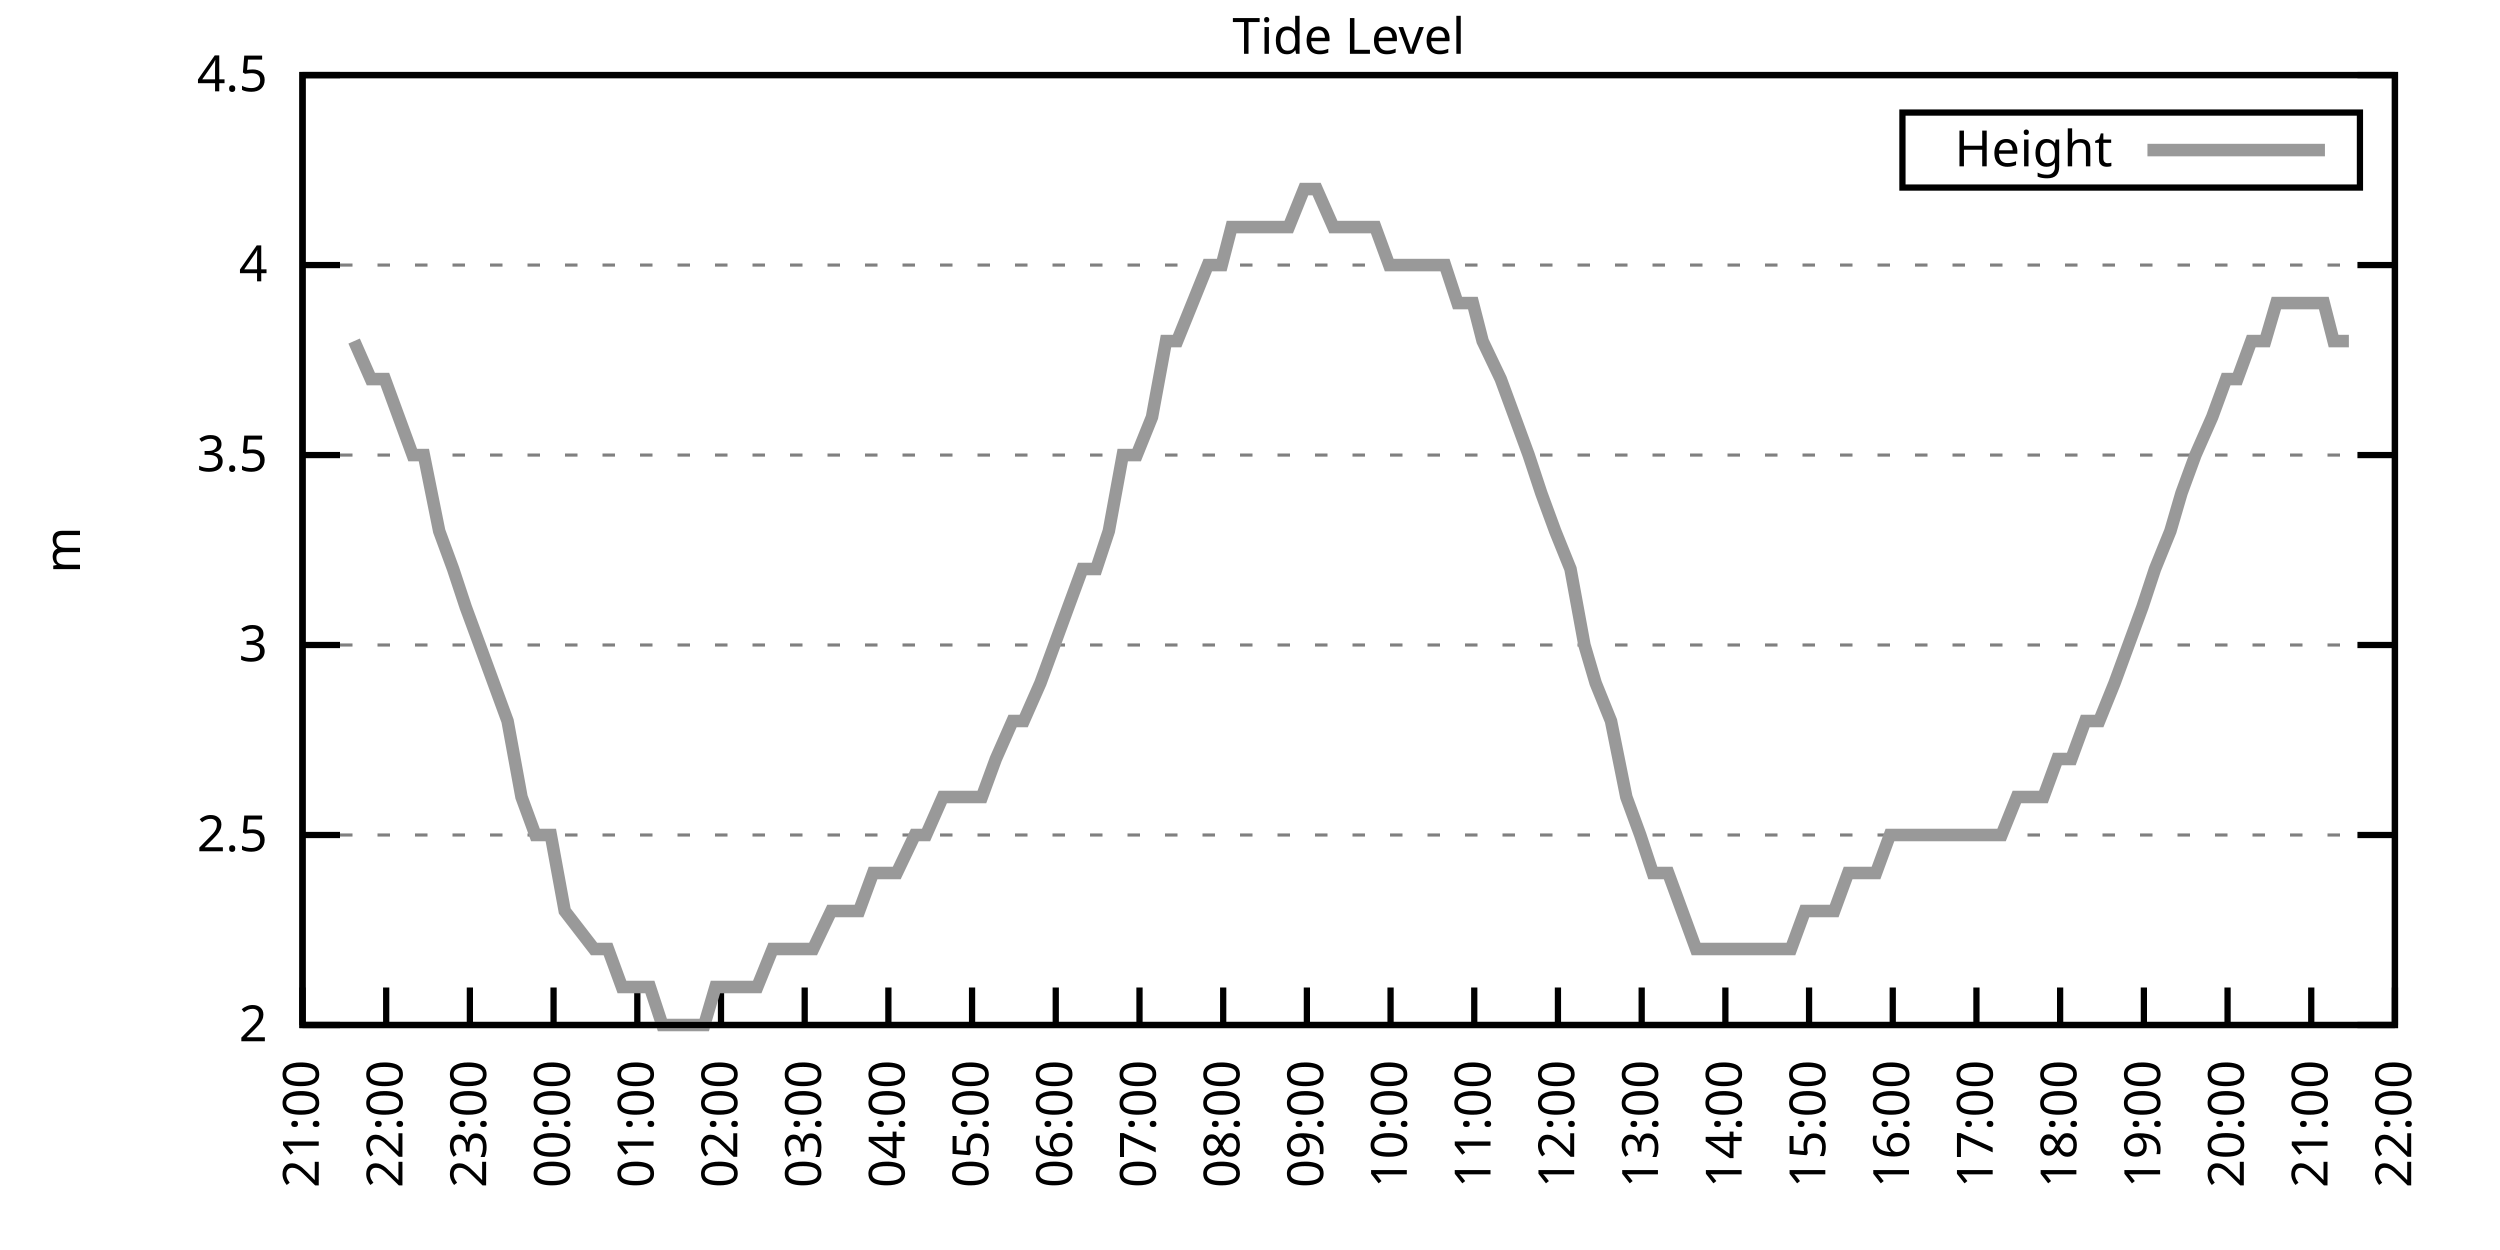
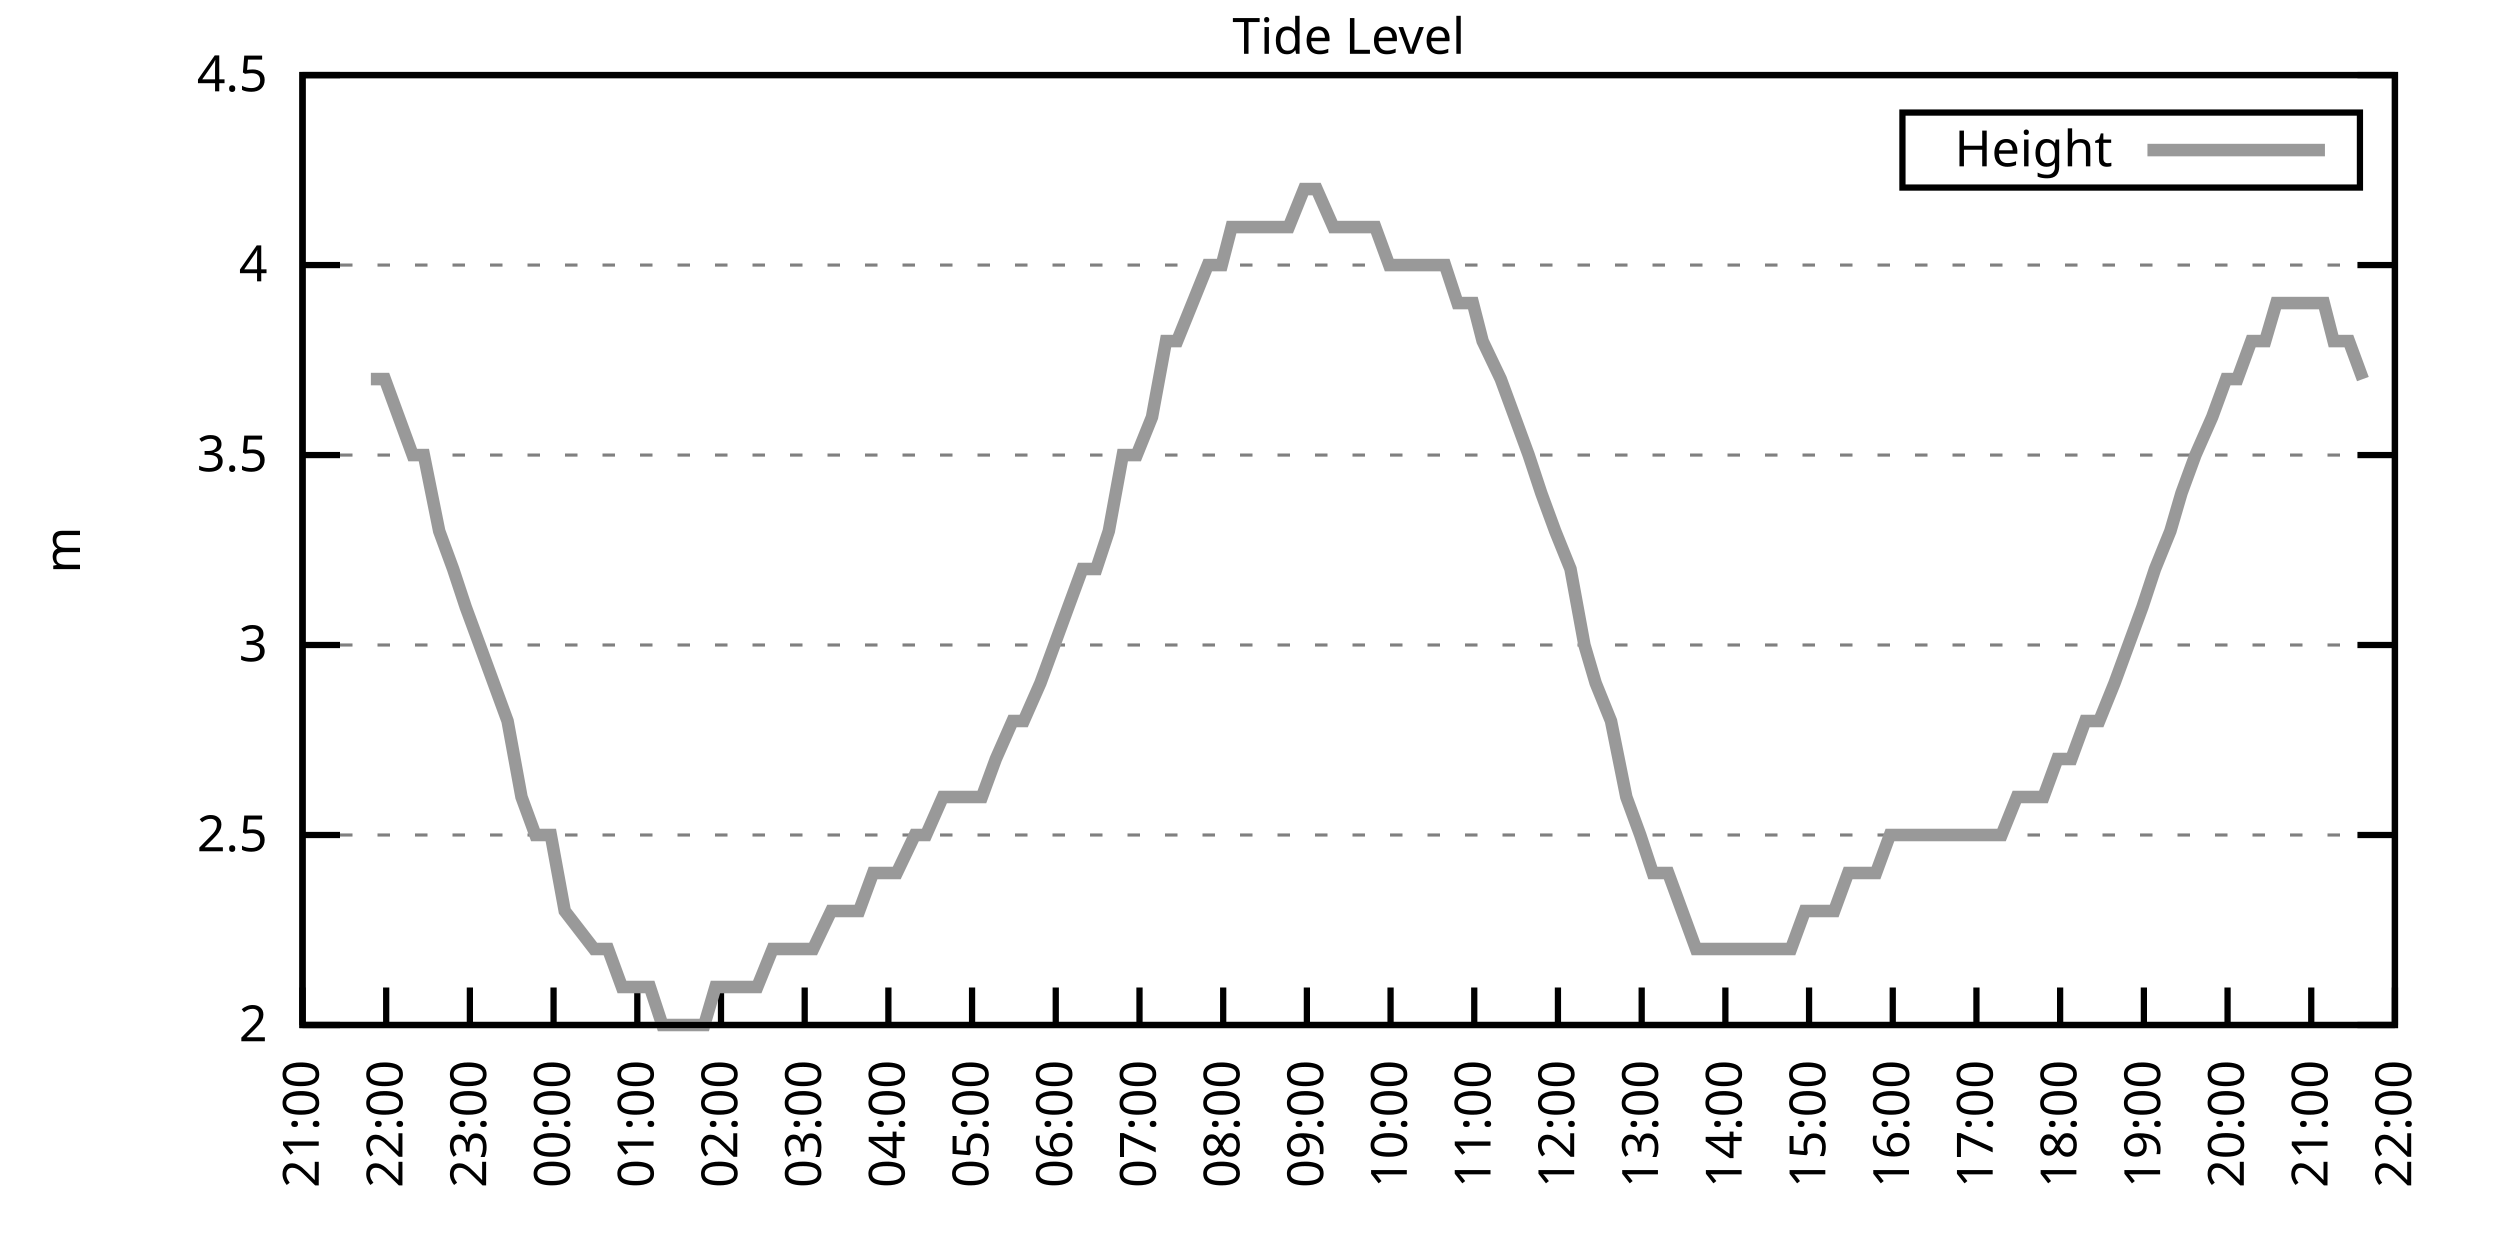
<svg xmlns="http://www.w3.org/2000/svg" xmlns:xlink="http://www.w3.org/1999/xlink" width="400" height="200" viewBox="0 0 400 200">
  <g id="gnuplot_canvas">
    <rect x="0" y="0" width="400" height="200" fill="none" />
    <defs>
      <circle id="gpDot" r="0.5" stroke-width="0.5" stroke="currentColor" />
      <path id="gpPt0" stroke-width="0.333" stroke="currentColor" d="M-1,0 h2 M0,-1 v2" />
      <path id="gpPt1" stroke-width="0.333" stroke="currentColor" d="M-1,-1 L1,1 M1,-1 L-1,1" />
      <path id="gpPt2" stroke-width="0.333" stroke="currentColor" d="M-1,0 L1,0 M0,-1 L0,1 M-1,-1 L1,1 M-1,1 L1,-1" />
      <rect id="gpPt3" stroke-width="0.333" stroke="currentColor" x="-1" y="-1" width="2" height="2" />
      <rect id="gpPt4" stroke-width="0.333" stroke="currentColor" fill="currentColor" x="-1" y="-1" width="2" height="2" />
      <circle id="gpPt5" stroke-width="0.333" stroke="currentColor" cx="0" cy="0" r="1" />
      <use xlink:href="#gpPt5" id="gpPt6" fill="currentColor" stroke="none" />
      <path id="gpPt7" stroke-width="0.333" stroke="currentColor" d="M0,-1.33 L-1.33,0.67 L1.33,0.67 z" />
      <use xlink:href="#gpPt7" id="gpPt8" fill="currentColor" stroke="none" />
      <use xlink:href="#gpPt7" id="gpPt9" stroke="currentColor" transform="rotate(180)" />
      <use xlink:href="#gpPt9" id="gpPt10" fill="currentColor" stroke="none" />
      <use xlink:href="#gpPt3" id="gpPt11" stroke="currentColor" transform="rotate(45)" />
      <use xlink:href="#gpPt11" id="gpPt12" fill="currentColor" stroke="none" />
      <path id="gpPt13" stroke-width="0.333" stroke="currentColor" d="M0,1.330 L1.265,0.411 L0.782,-1.067 L-0.782,-1.076 L-1.265,0.411 z" />
      <use xlink:href="#gpPt13" id="gpPt14" fill="currentColor" stroke="none" />
      <filter id="textbox" filterUnits="objectBoundingBox" x="0" y="0" height="1" width="1">
        <feFlood flood-color="white" flood-opacity="1" result="bgnd" />
        <feComposite in="SourceGraphic" in2="bgnd" operator="atop" />
      </filter>
      <filter id="greybox" filterUnits="objectBoundingBox" x="0" y="0" height="1" width="1">
        <feFlood flood-color="lightgrey" flood-opacity="1" result="grey" />
        <feComposite in="SourceGraphic" in2="grey" operator="atop" />
      </filter>
    </defs>
    <g fill="none" color="white" stroke="currentColor" stroke-width="1.00" stroke-linecap="butt" stroke-linejoin="miter">
</g>
    <g fill="none" color="black" stroke="currentColor" stroke-width="1.00" stroke-linecap="butt" stroke-linejoin="miter">
      <g stroke="none" shape-rendering="crispEdges">
        <polygon fill="rgb(255, 255, 255)" points="48.40,164.00 383.18,164.00 383.18,12.02 48.40,12.02 " />
      </g>
    </g>
    <g fill="none" color="black" stroke="currentColor" stroke-width="1.00" stroke-linecap="butt" stroke-linejoin="miter">
</g>
    <g fill="none" color="black" stroke="black" stroke-width="0.50" stroke-linecap="butt" stroke-linejoin="miter">
</g>
    <g fill="none" color="gray" stroke="currentColor" stroke-width="0.50" stroke-linecap="butt" stroke-linejoin="miter">
      <path stroke="gray" stroke-dasharray="2,4" class="gridline" d="M48.40,164.00 L383.19,164.00  " />
    </g>
    <g fill="none" color="gray" stroke="gray" stroke-width="1.00" stroke-linecap="butt" stroke-linejoin="miter">
</g>
    <g fill="none" color="black" stroke="currentColor" stroke-width="1.00" stroke-linecap="butt" stroke-linejoin="miter">
      <path stroke="black" d="M48.40,164.00 L54.40,164.00 M383.19,164.00 L377.19,164.00  " />
      <g transform="translate(42.80,166.60)" stroke="none" fill="black" font-family="Sans" font-size="8.00" text-anchor="end">
        <text>
          <tspan font-family="Sans"> 2</tspan>
        </text>
      </g>
    </g>
    <g fill="none" color="black" stroke="currentColor" stroke-width="1.00" stroke-linecap="butt" stroke-linejoin="miter">
</g>
    <g fill="none" color="black" stroke="black" stroke-width="0.50" stroke-linecap="butt" stroke-linejoin="miter">
</g>
    <g fill="none" color="gray" stroke="currentColor" stroke-width="0.50" stroke-linecap="butt" stroke-linejoin="miter">
      <path stroke="gray" stroke-dasharray="2,4" class="gridline" d="M48.40,133.60 L383.19,133.60  " />
    </g>
    <g fill="none" color="gray" stroke="gray" stroke-width="1.00" stroke-linecap="butt" stroke-linejoin="miter">
</g>
    <g fill="none" color="black" stroke="currentColor" stroke-width="1.00" stroke-linecap="butt" stroke-linejoin="miter">
      <path stroke="black" d="M48.40,133.60 L54.40,133.60 M383.19,133.60 L377.19,133.60  " />
      <g transform="translate(42.80,136.20)" stroke="none" fill="black" font-family="Sans" font-size="8.00" text-anchor="end">
        <text>
          <tspan font-family="Sans"> 2.5</tspan>
        </text>
      </g>
    </g>
    <g fill="none" color="black" stroke="currentColor" stroke-width="1.00" stroke-linecap="butt" stroke-linejoin="miter">
</g>
    <g fill="none" color="black" stroke="black" stroke-width="0.50" stroke-linecap="butt" stroke-linejoin="miter">
</g>
    <g fill="none" color="gray" stroke="currentColor" stroke-width="0.50" stroke-linecap="butt" stroke-linejoin="miter">
      <path stroke="gray" stroke-dasharray="2,4" class="gridline" d="M48.40,103.20 L383.19,103.20  " />
    </g>
    <g fill="none" color="gray" stroke="gray" stroke-width="1.00" stroke-linecap="butt" stroke-linejoin="miter">
</g>
    <g fill="none" color="black" stroke="currentColor" stroke-width="1.00" stroke-linecap="butt" stroke-linejoin="miter">
      <path stroke="black" d="M48.40,103.20 L54.40,103.20 M383.19,103.20 L377.19,103.20  " />
      <g transform="translate(42.80,105.80)" stroke="none" fill="black" font-family="Sans" font-size="8.00" text-anchor="end">
        <text>
          <tspan font-family="Sans"> 3</tspan>
        </text>
      </g>
    </g>
    <g fill="none" color="black" stroke="currentColor" stroke-width="1.00" stroke-linecap="butt" stroke-linejoin="miter">
</g>
    <g fill="none" color="black" stroke="black" stroke-width="0.50" stroke-linecap="butt" stroke-linejoin="miter">
</g>
    <g fill="none" color="gray" stroke="currentColor" stroke-width="0.50" stroke-linecap="butt" stroke-linejoin="miter">
      <path stroke="gray" stroke-dasharray="2,4" class="gridline" d="M48.40,72.81 L383.19,72.81  " />
    </g>
    <g fill="none" color="gray" stroke="gray" stroke-width="1.00" stroke-linecap="butt" stroke-linejoin="miter">
</g>
    <g fill="none" color="black" stroke="currentColor" stroke-width="1.00" stroke-linecap="butt" stroke-linejoin="miter">
      <path stroke="black" d="M48.40,72.81 L54.40,72.81 M383.19,72.81 L377.19,72.81  " />
      <g transform="translate(42.80,75.41)" stroke="none" fill="black" font-family="Sans" font-size="8.00" text-anchor="end">
        <text>
          <tspan font-family="Sans"> 3.5</tspan>
        </text>
      </g>
    </g>
    <g fill="none" color="black" stroke="currentColor" stroke-width="1.00" stroke-linecap="butt" stroke-linejoin="miter">
</g>
    <g fill="none" color="black" stroke="black" stroke-width="0.50" stroke-linecap="butt" stroke-linejoin="miter">
</g>
    <g fill="none" color="gray" stroke="currentColor" stroke-width="0.50" stroke-linecap="butt" stroke-linejoin="miter">
      <path stroke="gray" stroke-dasharray="2,4" class="gridline" d="M48.40,42.41 L383.19,42.41  " />
    </g>
    <g fill="none" color="gray" stroke="gray" stroke-width="1.00" stroke-linecap="butt" stroke-linejoin="miter">
</g>
    <g fill="none" color="black" stroke="currentColor" stroke-width="1.00" stroke-linecap="butt" stroke-linejoin="miter">
      <path stroke="black" d="M48.40,42.41 L54.40,42.41 M383.19,42.41 L377.19,42.41  " />
      <g transform="translate(42.80,45.01)" stroke="none" fill="black" font-family="Sans" font-size="8.00" text-anchor="end">
        <text>
          <tspan font-family="Sans"> 4</tspan>
        </text>
      </g>
    </g>
    <g fill="none" color="black" stroke="currentColor" stroke-width="1.00" stroke-linecap="butt" stroke-linejoin="miter">
</g>
    <g fill="none" color="black" stroke="black" stroke-width="0.50" stroke-linecap="butt" stroke-linejoin="miter">
</g>
    <g fill="none" color="gray" stroke="currentColor" stroke-width="0.50" stroke-linecap="butt" stroke-linejoin="miter">
      <path stroke="gray" stroke-dasharray="2,4" class="gridline" d="M48.40,12.01 L383.19,12.01  " />
    </g>
    <g fill="none" color="gray" stroke="gray" stroke-width="1.00" stroke-linecap="butt" stroke-linejoin="miter">
</g>
    <g fill="none" color="black" stroke="currentColor" stroke-width="1.00" stroke-linecap="butt" stroke-linejoin="miter">
      <path stroke="black" d="M48.40,12.01 L54.40,12.01 M383.19,12.01 L377.19,12.01  " />
      <g transform="translate(42.80,14.61)" stroke="none" fill="black" font-family="Sans" font-size="8.00" text-anchor="end">
        <text>
          <tspan font-family="Sans"> 4.5</tspan>
        </text>
      </g>
    </g>
    <g fill="none" color="black" stroke="currentColor" stroke-width="1.00" stroke-linecap="butt" stroke-linejoin="miter">
      <path stroke="black" d="M48.40,164.00 L48.40,158.00  " />
      <g transform="translate(51.00,169.60) rotate(270.00)" stroke="none" fill="black" font-family="Sans" font-size="8.00" text-anchor="end">
        <text>
          <tspan font-family="Sans">21:00</tspan>
        </text>
      </g>
    </g>
    <g fill="none" color="black" stroke="currentColor" stroke-width="1.00" stroke-linecap="butt" stroke-linejoin="miter">
      <path stroke="black" d="M61.79,164.00 L61.79,158.00  " />
      <g transform="translate(64.39,169.60) rotate(270.00)" stroke="none" fill="black" font-family="Sans" font-size="8.00" text-anchor="end">
        <text>
          <tspan font-family="Sans">22:00</tspan>
        </text>
      </g>
    </g>
    <g fill="none" color="black" stroke="currentColor" stroke-width="1.00" stroke-linecap="butt" stroke-linejoin="miter">
      <path stroke="black" d="M75.18,164.00 L75.18,158.00  " />
      <g transform="translate(77.78,169.60) rotate(270.00)" stroke="none" fill="black" font-family="Sans" font-size="8.00" text-anchor="end">
        <text>
          <tspan font-family="Sans">23:00</tspan>
        </text>
      </g>
    </g>
    <g fill="none" color="black" stroke="currentColor" stroke-width="1.00" stroke-linecap="butt" stroke-linejoin="miter">
      <path stroke="black" d="M88.57,164.00 L88.57,158.00  " />
      <g transform="translate(91.17,169.60) rotate(270.00)" stroke="none" fill="black" font-family="Sans" font-size="8.00" text-anchor="end">
        <text>
          <tspan font-family="Sans">00:00</tspan>
        </text>
      </g>
    </g>
    <g fill="none" color="black" stroke="currentColor" stroke-width="1.00" stroke-linecap="butt" stroke-linejoin="miter">
      <path stroke="black" d="M101.97,164.00 L101.97,158.00  " />
      <g transform="translate(104.57,169.60) rotate(270.00)" stroke="none" fill="black" font-family="Sans" font-size="8.00" text-anchor="end">
        <text>
          <tspan font-family="Sans">01:00</tspan>
        </text>
      </g>
    </g>
    <g fill="none" color="black" stroke="currentColor" stroke-width="1.00" stroke-linecap="butt" stroke-linejoin="miter">
      <path stroke="black" d="M115.36,164.00 L115.36,158.00  " />
      <g transform="translate(117.96,169.60) rotate(270.00)" stroke="none" fill="black" font-family="Sans" font-size="8.00" text-anchor="end">
        <text>
          <tspan font-family="Sans">02:00</tspan>
        </text>
      </g>
    </g>
    <g fill="none" color="black" stroke="currentColor" stroke-width="1.00" stroke-linecap="butt" stroke-linejoin="miter">
      <path stroke="black" d="M128.75,164.00 L128.75,158.00  " />
      <g transform="translate(131.35,169.60) rotate(270.00)" stroke="none" fill="black" font-family="Sans" font-size="8.00" text-anchor="end">
        <text>
          <tspan font-family="Sans">03:00</tspan>
        </text>
      </g>
    </g>
    <g fill="none" color="black" stroke="currentColor" stroke-width="1.00" stroke-linecap="butt" stroke-linejoin="miter">
      <path stroke="black" d="M142.14,164.00 L142.14,158.00  " />
      <g transform="translate(144.74,169.60) rotate(270.00)" stroke="none" fill="black" font-family="Sans" font-size="8.00" text-anchor="end">
        <text>
          <tspan font-family="Sans">04:00</tspan>
        </text>
      </g>
    </g>
    <g fill="none" color="black" stroke="currentColor" stroke-width="1.00" stroke-linecap="butt" stroke-linejoin="miter">
      <path stroke="black" d="M155.53,164.00 L155.53,158.00  " />
      <g transform="translate(158.13,169.60) rotate(270.00)" stroke="none" fill="black" font-family="Sans" font-size="8.00" text-anchor="end">
        <text>
          <tspan font-family="Sans">05:00</tspan>
        </text>
      </g>
    </g>
    <g fill="none" color="black" stroke="currentColor" stroke-width="1.00" stroke-linecap="butt" stroke-linejoin="miter">
      <path stroke="black" d="M168.92,164.00 L168.92,158.00  " />
      <g transform="translate(171.52,169.60) rotate(270.00)" stroke="none" fill="black" font-family="Sans" font-size="8.00" text-anchor="end">
        <text>
          <tspan font-family="Sans">06:00</tspan>
        </text>
      </g>
    </g>
    <g fill="none" color="black" stroke="currentColor" stroke-width="1.00" stroke-linecap="butt" stroke-linejoin="miter">
      <path stroke="black" d="M182.32,164.00 L182.32,158.00  " />
      <g transform="translate(184.92,169.60) rotate(270.00)" stroke="none" fill="black" font-family="Sans" font-size="8.00" text-anchor="end">
        <text>
          <tspan font-family="Sans">07:00</tspan>
        </text>
      </g>
    </g>
    <g fill="none" color="black" stroke="currentColor" stroke-width="1.00" stroke-linecap="butt" stroke-linejoin="miter">
      <path stroke="black" d="M195.71,164.00 L195.71,158.00  " />
      <g transform="translate(198.31,169.60) rotate(270.00)" stroke="none" fill="black" font-family="Sans" font-size="8.00" text-anchor="end">
        <text>
          <tspan font-family="Sans">08:00</tspan>
        </text>
      </g>
    </g>
    <g fill="none" color="black" stroke="currentColor" stroke-width="1.00" stroke-linecap="butt" stroke-linejoin="miter">
      <path stroke="black" d="M209.10,164.00 L209.10,158.00  " />
      <g transform="translate(211.70,169.60) rotate(270.00)" stroke="none" fill="black" font-family="Sans" font-size="8.00" text-anchor="end">
        <text>
          <tspan font-family="Sans">09:00</tspan>
        </text>
      </g>
    </g>
    <g fill="none" color="black" stroke="currentColor" stroke-width="1.00" stroke-linecap="butt" stroke-linejoin="miter">
      <path stroke="black" d="M222.49,164.00 L222.49,158.00  " />
      <g transform="translate(225.09,169.60) rotate(270.00)" stroke="none" fill="black" font-family="Sans" font-size="8.00" text-anchor="end">
        <text>
          <tspan font-family="Sans">10:00</tspan>
        </text>
      </g>
    </g>
    <g fill="none" color="black" stroke="currentColor" stroke-width="1.00" stroke-linecap="butt" stroke-linejoin="miter">
      <path stroke="black" d="M235.88,164.00 L235.88,158.00  " />
      <g transform="translate(238.48,169.60) rotate(270.00)" stroke="none" fill="black" font-family="Sans" font-size="8.00" text-anchor="end">
        <text>
          <tspan font-family="Sans">11:00</tspan>
        </text>
      </g>
    </g>
    <g fill="none" color="black" stroke="currentColor" stroke-width="1.00" stroke-linecap="butt" stroke-linejoin="miter">
      <path stroke="black" d="M249.27,164.00 L249.27,158.00  " />
      <g transform="translate(251.87,169.60) rotate(270.00)" stroke="none" fill="black" font-family="Sans" font-size="8.00" text-anchor="end">
        <text>
          <tspan font-family="Sans">12:00</tspan>
        </text>
      </g>
    </g>
    <g fill="none" color="black" stroke="currentColor" stroke-width="1.00" stroke-linecap="butt" stroke-linejoin="miter">
      <path stroke="black" d="M262.67,164.00 L262.67,158.00  " />
      <g transform="translate(265.27,169.60) rotate(270.00)" stroke="none" fill="black" font-family="Sans" font-size="8.00" text-anchor="end">
        <text>
          <tspan font-family="Sans">13:00</tspan>
        </text>
      </g>
    </g>
    <g fill="none" color="black" stroke="currentColor" stroke-width="1.00" stroke-linecap="butt" stroke-linejoin="miter">
      <path stroke="black" d="M276.06,164.00 L276.06,158.00  " />
      <g transform="translate(278.66,169.60) rotate(270.00)" stroke="none" fill="black" font-family="Sans" font-size="8.00" text-anchor="end">
        <text>
          <tspan font-family="Sans">14:00</tspan>
        </text>
      </g>
    </g>
    <g fill="none" color="black" stroke="currentColor" stroke-width="1.00" stroke-linecap="butt" stroke-linejoin="miter">
      <path stroke="black" d="M289.45,164.00 L289.45,158.00  " />
      <g transform="translate(292.05,169.60) rotate(270.00)" stroke="none" fill="black" font-family="Sans" font-size="8.00" text-anchor="end">
        <text>
          <tspan font-family="Sans">15:00</tspan>
        </text>
      </g>
    </g>
    <g fill="none" color="black" stroke="currentColor" stroke-width="1.00" stroke-linecap="butt" stroke-linejoin="miter">
      <path stroke="black" d="M302.84,164.00 L302.84,158.00  " />
      <g transform="translate(305.44,169.60) rotate(270.00)" stroke="none" fill="black" font-family="Sans" font-size="8.00" text-anchor="end">
        <text>
          <tspan font-family="Sans">16:00</tspan>
        </text>
      </g>
    </g>
    <g fill="none" color="black" stroke="currentColor" stroke-width="1.00" stroke-linecap="butt" stroke-linejoin="miter">
      <path stroke="black" d="M316.23,164.00 L316.23,158.00  " />
      <g transform="translate(318.83,169.60) rotate(270.00)" stroke="none" fill="black" font-family="Sans" font-size="8.00" text-anchor="end">
        <text>
          <tspan font-family="Sans">17:00</tspan>
        </text>
      </g>
    </g>
    <g fill="none" color="black" stroke="currentColor" stroke-width="1.00" stroke-linecap="butt" stroke-linejoin="miter">
      <path stroke="black" d="M329.62,164.00 L329.62,158.00  " />
      <g transform="translate(332.22,169.60) rotate(270.00)" stroke="none" fill="black" font-family="Sans" font-size="8.00" text-anchor="end">
        <text>
          <tspan font-family="Sans">18:00</tspan>
        </text>
      </g>
    </g>
    <g fill="none" color="black" stroke="currentColor" stroke-width="1.00" stroke-linecap="butt" stroke-linejoin="miter">
      <path stroke="black" d="M343.02,164.00 L343.02,158.00  " />
      <g transform="translate(345.62,169.60) rotate(270.00)" stroke="none" fill="black" font-family="Sans" font-size="8.00" text-anchor="end">
        <text>
          <tspan font-family="Sans">19:00</tspan>
        </text>
      </g>
    </g>
    <g fill="none" color="black" stroke="currentColor" stroke-width="1.00" stroke-linecap="butt" stroke-linejoin="miter">
      <path stroke="black" d="M356.41,164.00 L356.41,158.00  " />
      <g transform="translate(359.01,169.60) rotate(270.00)" stroke="none" fill="black" font-family="Sans" font-size="8.00" text-anchor="end">
        <text>
          <tspan font-family="Sans">20:00</tspan>
        </text>
      </g>
    </g>
    <g fill="none" color="black" stroke="currentColor" stroke-width="1.00" stroke-linecap="butt" stroke-linejoin="miter">
      <path stroke="black" d="M369.80,164.00 L369.80,158.00  " />
      <g transform="translate(372.40,169.60) rotate(270.00)" stroke="none" fill="black" font-family="Sans" font-size="8.00" text-anchor="end">
        <text>
          <tspan font-family="Sans">21:00</tspan>
        </text>
      </g>
    </g>
    <g fill="none" color="black" stroke="currentColor" stroke-width="1.00" stroke-linecap="butt" stroke-linejoin="miter">
      <path stroke="black" d="M383.19,164.00 L383.19,158.00  " />
      <g transform="translate(385.79,169.60) rotate(270.00)" stroke="none" fill="black" font-family="Sans" font-size="8.00" text-anchor="end">
        <text>
          <tspan font-family="Sans">22:00</tspan>
        </text>
      </g>
    </g>
    <g fill="none" color="black" stroke="currentColor" stroke-width="1.00" stroke-linecap="butt" stroke-linejoin="miter">
</g>
    <g fill="none" color="black" stroke="currentColor" stroke-width="1.00" stroke-linecap="butt" stroke-linejoin="miter">
      <path stroke="black" d="M48.40,12.01 L48.40,164.00 L383.19,164.00 L383.19,12.01 L48.40,12.01 Z  " />
    </g>
    <g fill="none" color="black" stroke="currentColor" stroke-width="1.00" stroke-linecap="butt" stroke-linejoin="miter">
</g>
    <g fill="none" color="black" stroke="currentColor" stroke-width="1.00" stroke-linecap="butt" stroke-linejoin="miter">
      <path stroke="black" d="M304.39,30.01 L304.39,18.01 L377.59,18.01 L377.59,30.01 L304.39,30.01 Z  " />
    </g>
    <g id="Tide_level_plot_1">
      <g fill="none" color="white" stroke="black" stroke-width="2.00" stroke-linecap="butt" stroke-linejoin="miter">
</g>
      <g fill="none" color="black" stroke="currentColor" stroke-width="2.00" stroke-linecap="butt" stroke-linejoin="miter">
        <g transform="translate(337.99,26.61)" stroke="none" fill="black" font-family="Sans" font-size="8.00" text-anchor="end">
          <text>
            <tspan font-family="Sans">Height</tspan>
          </text>
        </g>
      </g>
      <g fill="none" color="black" stroke="currentColor" stroke-width="2.00" stroke-linecap="butt" stroke-linejoin="miter">
-         <path stroke="rgb(153, 153, 153)" d="M343.59,24.01 L371.99,24.01 M56.66,54.57 L59.34,60.65 L61.57,60.65 L63.80,66.73 L66.03,72.81 L67.82,72.81   L70.27,84.97 L72.50,91.04 L74.51,97.12 L76.75,103.20 L78.98,109.28 L81.21,115.36 L83.44,127.52 L85.67,133.60   L88.13,133.60 L90.36,145.76 L95.05,151.84 L97.28,151.84 L99.51,157.92 L101.74,157.92 L103.98,157.92 L105.98,164.00   L107.99,164.00 L110.22,164.00 L112.68,164.00 L114.47,157.92 L116.47,157.92 L119.38,157.92 L121.16,157.92 L123.62,151.84   L126.29,151.84 L128.08,151.84 L130.09,151.84 L132.99,145.76 L134.78,145.76 L137.45,145.76 L139.69,139.68 L141.69,139.68   L143.48,139.68 L146.38,133.60 L148.17,133.60 L150.85,127.52 L152.85,127.52 L154.64,127.52 L157.10,127.52 L159.33,121.44   L162.01,115.36 L163.79,115.36 L166.47,109.28 L168.70,103.20 L170.93,97.12 L173.17,91.04 L175.40,91.04 L177.41,84.97   L179.64,72.81 L181.87,72.81 L184.32,66.73 L186.56,54.57 L188.34,54.57 L190.80,48.49 L193.25,42.41 L195.48,42.41   L197.05,36.33 L199.95,36.33 L202.18,36.33 L203.74,36.33 L206.20,36.33 L208.65,30.25 L210.66,30.25 L213.34,36.33   L215.57,36.33 L217.80,36.33 L220.04,36.33 L222.27,42.41 L223.83,42.41 L226.29,42.41 L228.52,42.41 L231.20,42.41   L233.20,48.49 L235.66,48.49 L237.22,54.57 L240.12,60.65 L242.36,66.73 L244.59,72.81 L246.60,78.89 L248.83,84.97   L251.28,91.04 L253.51,103.20 L255.30,109.28 L257.76,115.36 L260.21,127.52 L262.44,133.60 L264.45,139.68 L266.91,139.68   L269.14,145.76 L271.37,151.84 L273.38,151.84 L275.83,151.84 L278.07,151.84 L280.30,151.84 L282.08,151.84 L284.32,151.84   L286.55,151.84 L288.78,145.76 L291.46,145.76 L293.47,145.76 L295.70,139.68 L297.93,139.68 L300.16,139.68 L302.39,133.60   L304.63,133.60 L306.86,133.60 L309.09,133.60 L311.32,133.60 L313.55,133.60 L315.79,133.60 L318.02,133.60 L320.25,133.60   L322.70,127.52 L324.71,127.52 L326.95,127.52 L329.18,121.44 L331.41,121.44 L333.64,115.36 L335.87,115.36 L338.33,109.28   L340.56,103.20 L342.79,97.12 L344.80,91.04 L347.26,84.97 L349.04,78.89 L351.27,72.81 L353.95,66.73 L356.18,60.65   L357.97,60.65 L360.20,54.57 L362.43,54.57 L364.22,48.49 L367.12,48.49 L369.13,48.49 L371.81,48.49 L373.37,54.57   L375.82,54.57  " />
+         <path stroke="rgb(153, 153, 153)" d="M343.59,24.01 L371.99,24.01 M59.34,60.65 L61.57,60.65 L63.80,66.73 L66.03,72.81 L67.82,72.81 L70.27,84.97   L72.50,91.04 L74.51,97.12 L76.75,103.20 L78.98,109.28 L81.21,115.36 L83.44,127.52 L85.67,133.60 L88.13,133.60   L90.36,145.76 L95.05,151.84 L97.28,151.84 L99.51,157.92 L101.74,157.92 L103.98,157.92 L105.98,164.00 L107.99,164.00   L110.22,164.00 L112.68,164.00 L114.47,157.92 L116.47,157.92 L119.38,157.92 L121.16,157.92 L123.62,151.84 L126.29,151.84   L128.08,151.84 L130.09,151.84 L132.99,145.76 L134.78,145.76 L137.45,145.76 L139.69,139.68 L141.69,139.68 L143.48,139.68   L146.38,133.60 L148.17,133.60 L150.85,127.52 L152.85,127.52 L154.64,127.52 L157.10,127.52 L159.33,121.44 L162.01,115.36   L163.79,115.36 L166.47,109.28 L168.70,103.20 L170.93,97.12 L173.17,91.04 L175.40,91.04 L177.41,84.97 L179.64,72.81   L181.87,72.81 L184.32,66.73 L186.56,54.57 L188.34,54.57 L190.80,48.49 L193.25,42.41 L195.48,42.41 L197.05,36.33   L199.95,36.33 L202.18,36.33 L203.74,36.33 L206.20,36.33 L208.65,30.25 L210.66,30.25 L213.34,36.33 L215.57,36.33   L217.80,36.33 L220.04,36.33 L222.27,42.41 L223.83,42.41 L226.29,42.41 L228.52,42.41 L231.20,42.41 L233.20,48.49   L235.66,48.49 L237.22,54.57 L240.12,60.65 L242.36,66.73 L244.59,72.81 L246.60,78.89 L248.83,84.97 L251.28,91.04   L253.51,103.20 L255.30,109.28 L257.76,115.36 L260.21,127.52 L262.44,133.60 L264.45,139.68 L266.91,139.68 L269.14,145.76   L271.37,151.84 L273.38,151.84 L275.83,151.84 L278.07,151.84 L280.30,151.84 L282.08,151.84 L284.32,151.84 L286.55,151.84   L288.78,145.76 L291.46,145.76 L293.47,145.76 L295.70,139.68 L297.93,139.68 L300.16,139.68 L302.39,133.60 L304.63,133.60   L306.86,133.60 L309.09,133.60 L311.32,133.60 L313.55,133.60 L315.79,133.60 L318.02,133.60 L320.25,133.60 L322.70,127.52   L324.71,127.52 L326.95,127.52 L329.18,121.44 L331.41,121.44 L333.64,115.36 L335.87,115.36 L338.33,109.28 L340.56,103.20   L342.79,97.12 L344.80,91.04 L347.26,84.97 L349.04,78.89 L351.27,72.81 L353.95,66.73 L356.18,60.65 L357.97,60.65   L360.20,54.57 L362.43,54.57 L364.22,48.49 L367.12,48.49 L369.13,48.49 L371.81,48.49 L373.37,54.57 L375.82,54.57   L378.06,60.65  " />
      </g>
    </g>
    <g fill="none" color="black" stroke="currentColor" stroke-width="2.00" stroke-linecap="butt" stroke-linejoin="miter">
</g>
    <g fill="none" color="black" stroke="black" stroke-width="1.00" stroke-linecap="butt" stroke-linejoin="miter">
</g>
    <g fill="none" color="black" stroke="currentColor" stroke-width="1.00" stroke-linecap="butt" stroke-linejoin="miter">
      <path stroke="black" d="M48.40,12.01 L48.40,164.00 L383.19,164.00 L383.19,12.01 L48.40,12.01 Z  " />
      <g transform="translate(12.80,88.01) rotate(270.00)" stroke="none" fill="black" font-family="Sans" font-size="8.00" text-anchor="middle">
        <text>
          <tspan font-family="Sans">m</tspan>
        </text>
      </g>
    </g>
    <g fill="none" color="black" stroke="currentColor" stroke-width="1.00" stroke-linecap="butt" stroke-linejoin="miter">
</g>
    <g fill="none" color="black" stroke="currentColor" stroke-width="1.00" stroke-linecap="butt" stroke-linejoin="miter">
      <g transform="translate(215.79,8.61)" stroke="none" fill="black" font-family="Sans" font-size="8.00" text-anchor="middle">
        <text>
          <tspan font-family="Sans">Tide Level</tspan>
        </text>
      </g>
    </g>
    <g fill="none" color="black" stroke="currentColor" stroke-width="1.00" stroke-linecap="butt" stroke-linejoin="miter">
</g>
  </g>
</svg>
